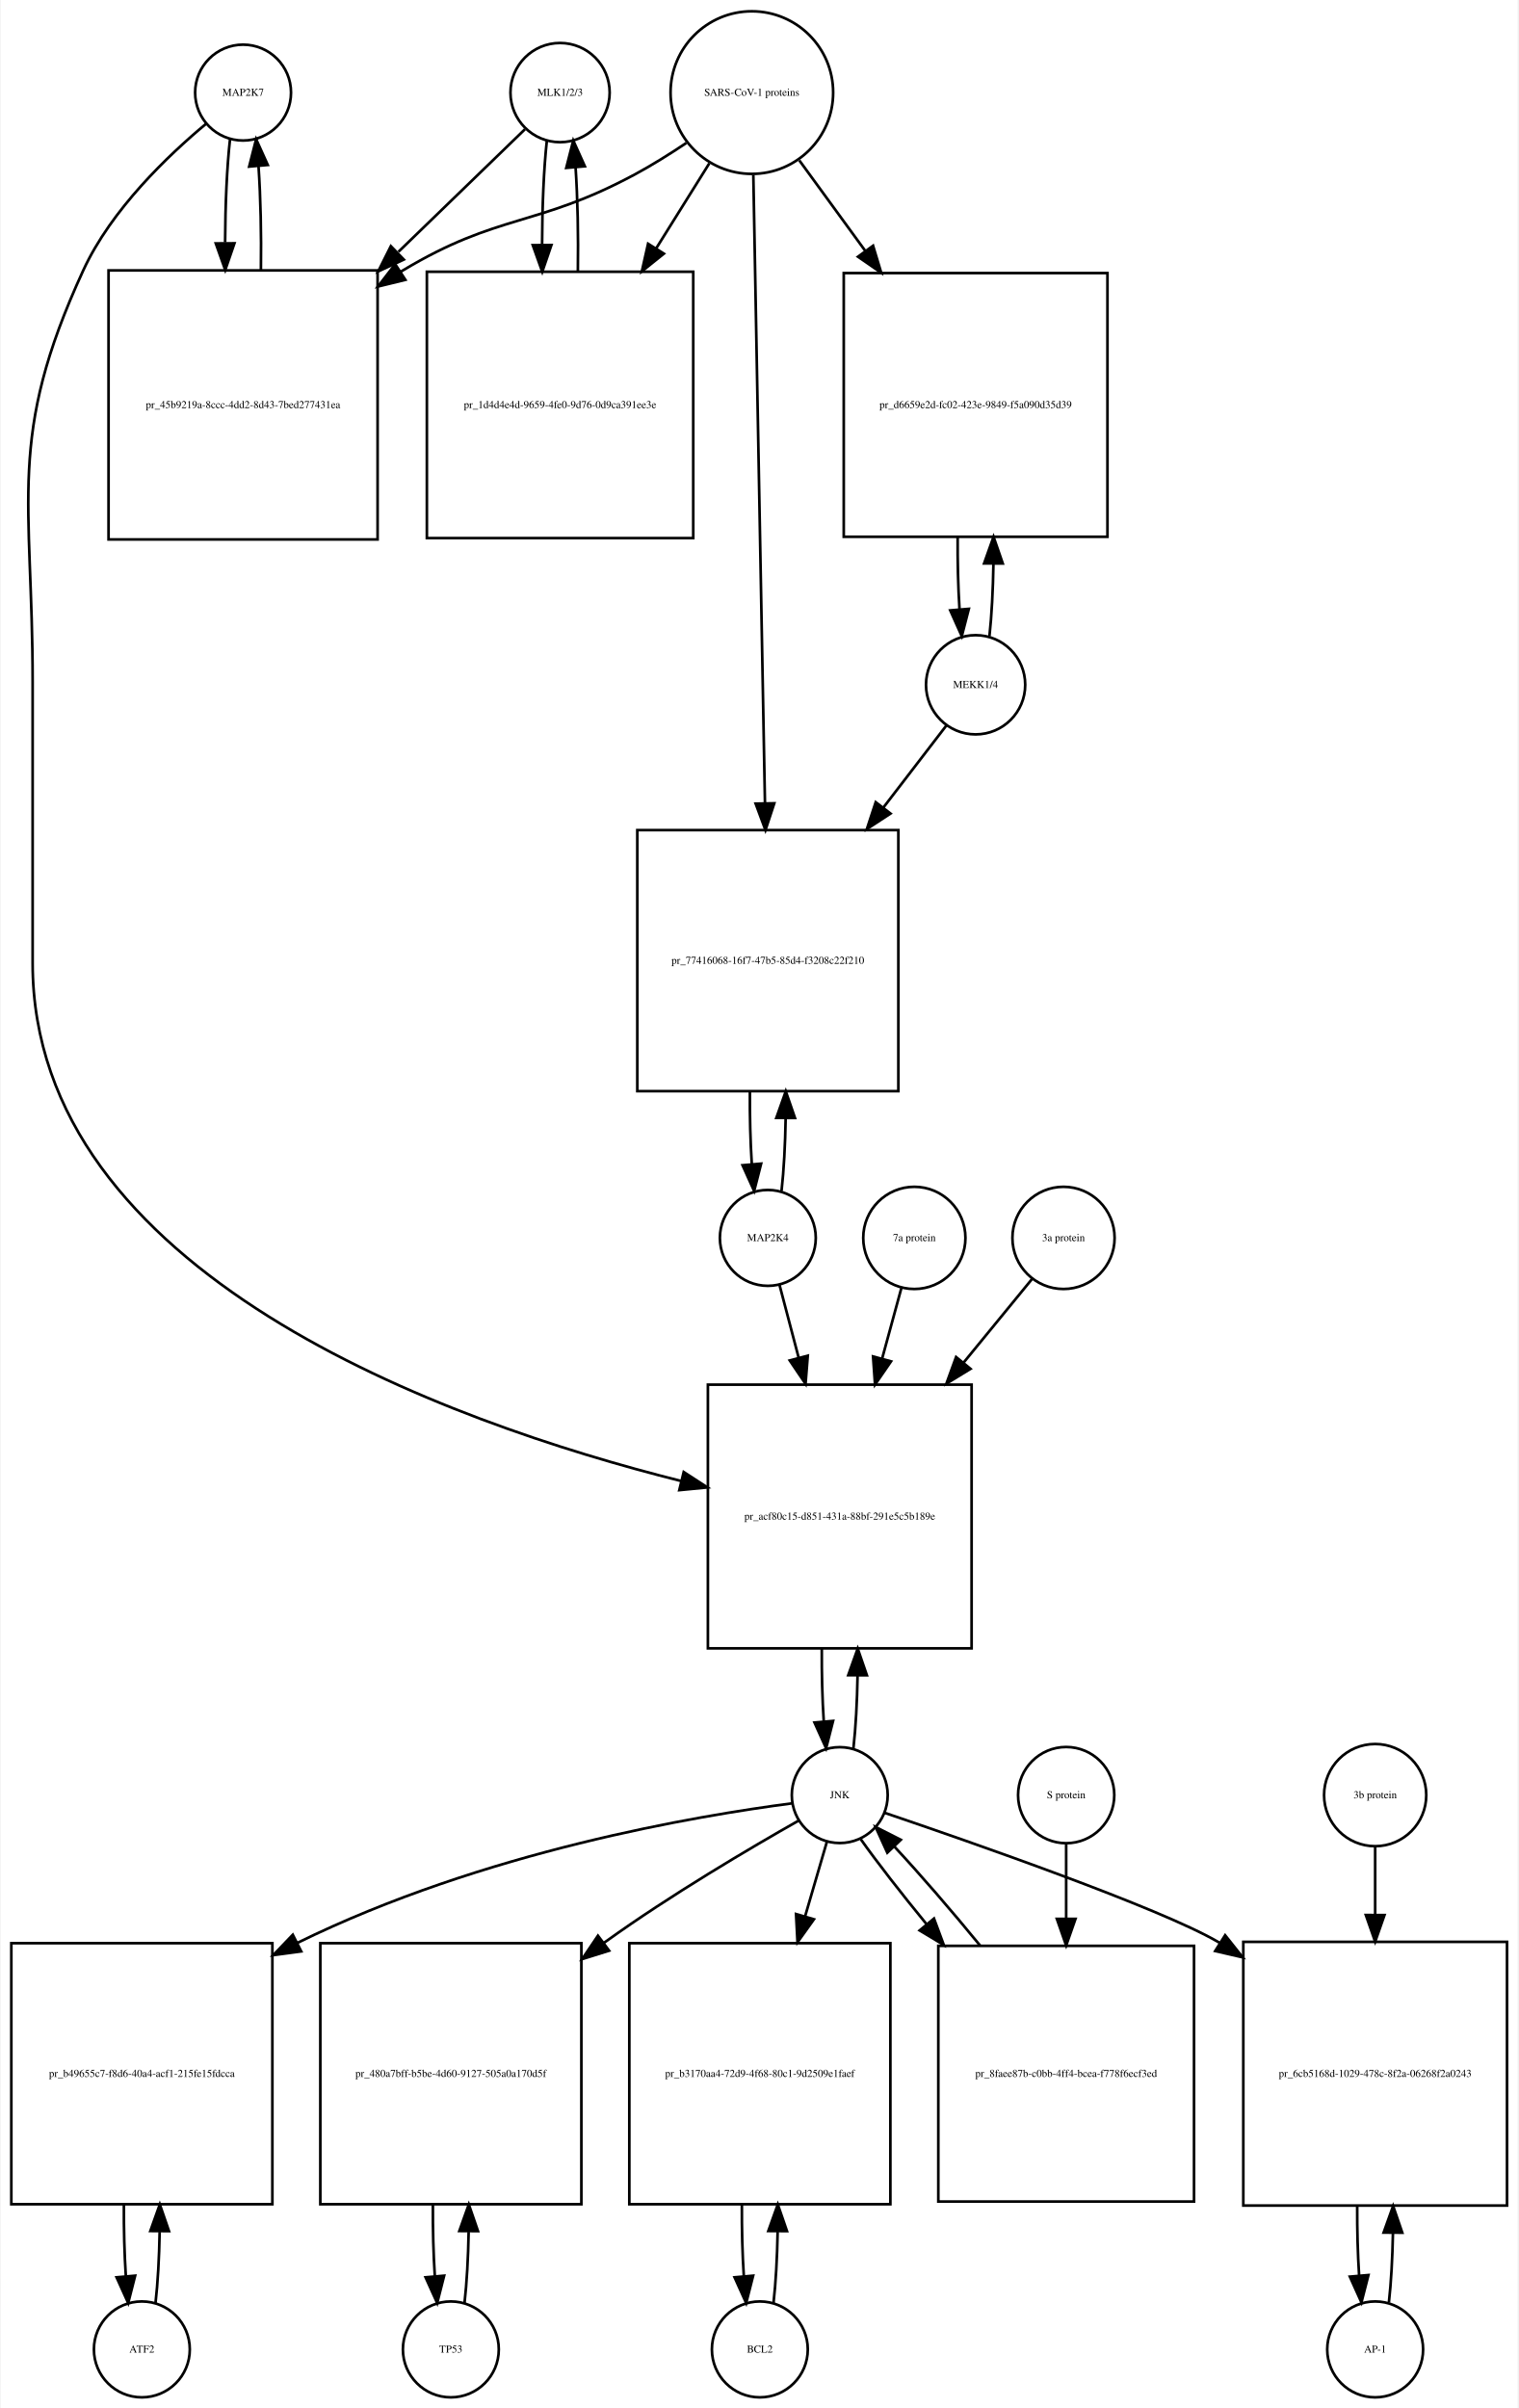
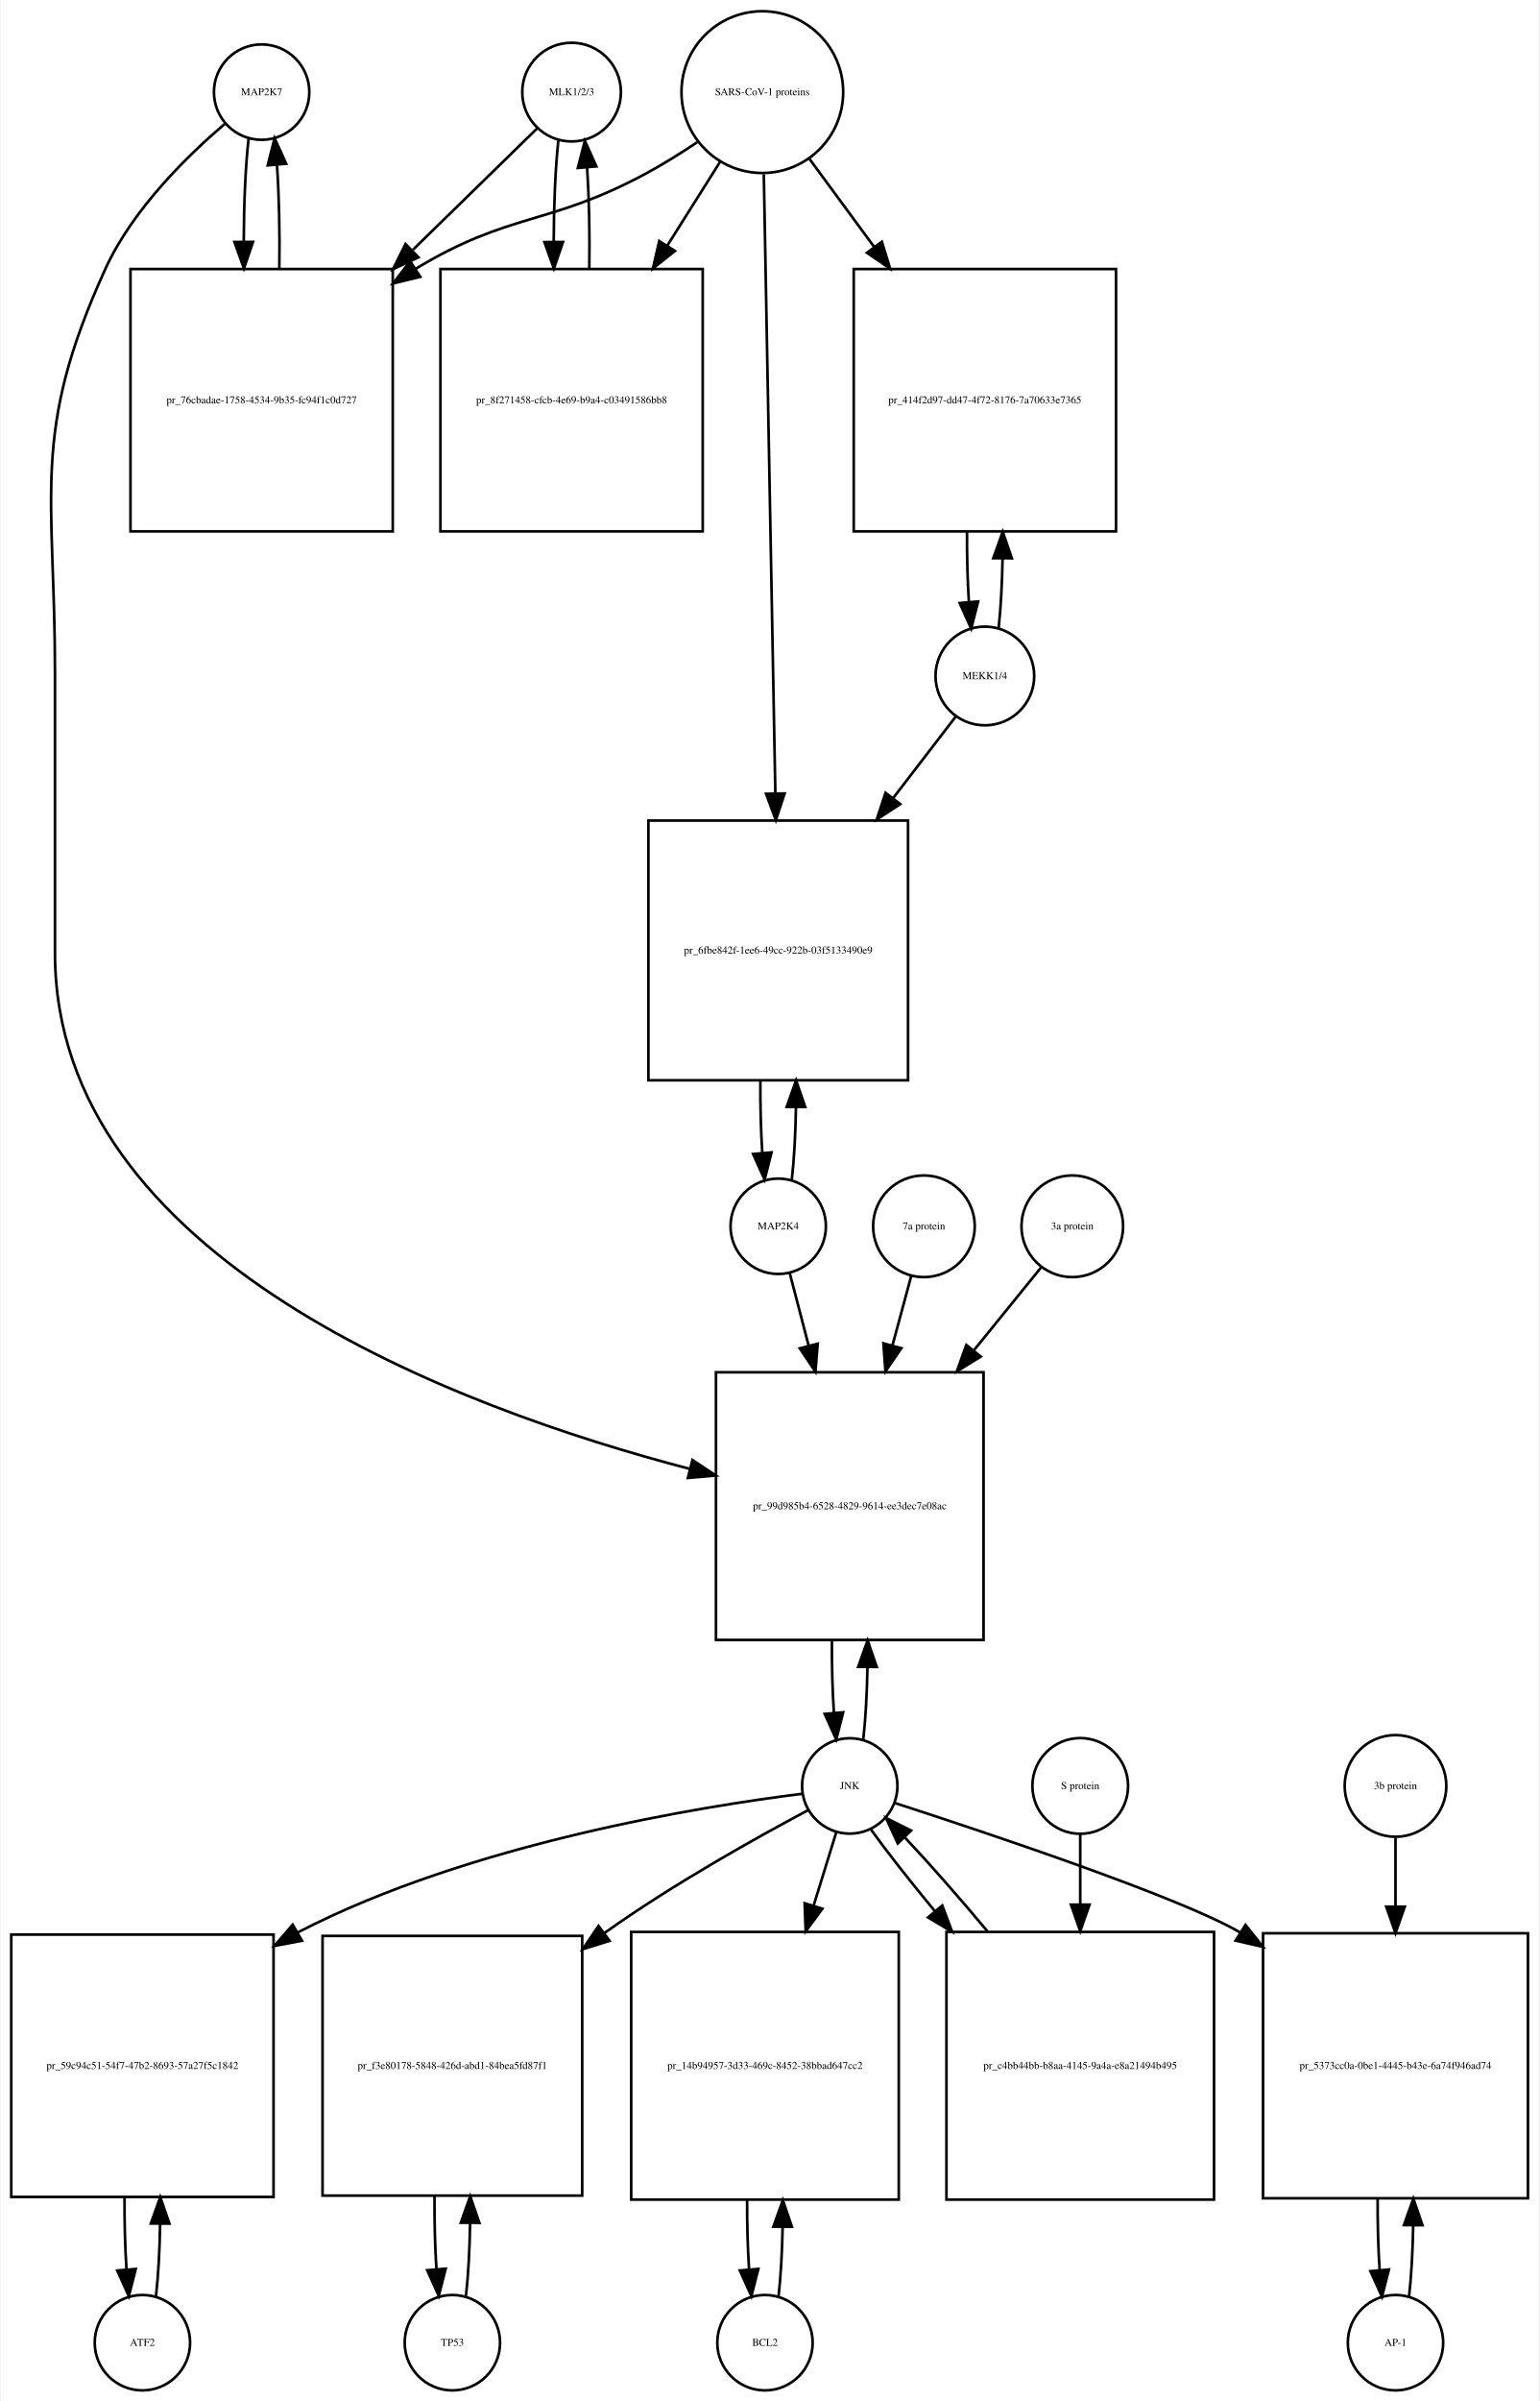
- <svg xmlns="http://www.w3.org/2000/svg" width="570pt" height="904pt" viewBox="0.00 0.00 569.50 904.01">
-   <g id="graph0" class="graph" transform="scale(1 1) rotate(0) translate(4 900.009)">
-     <polygon fill="white" stroke="none" points="-4,4 -4,-900.009 565.5,-900.009 565.5,4 -4,4" />
+ <svg xmlns="http://www.w3.org/2000/svg" width="581pt" height="906pt" viewBox="0.00 0.00 580.50 906.01">
+   <g id="graph0" class="graph" transform="scale(1 1) rotate(0) translate(4 902.009)">
+     <polygon fill="white" stroke="none" points="-4,4 -4,-902.009 576.5,-902.009 576.5,4 -4,4" />
    <g id="node1" class="node">
-       <ellipse fill="none" stroke="black" cx="87" cy="-865.25" rx="18" ry="18" />
-       <text text-anchor="middle" x="87" y="-864.05" font-family="Times,serif" font-size="4.00">MAP2K7</text>
+       <ellipse fill="none" stroke="black" cx="94.5" cy="-867.25" rx="18" ry="18" />
+       <text text-anchor="middle" x="94.5" y="-866.05" font-family="Times,serif" font-size="4.00">MAP2K7</text>
    </g>
    <g id="node2" class="node">
-       <polygon fill="none" stroke="black" points="137.5,-798.491 36.5,-798.491 36.5,-697.491 137.5,-697.491 137.5,-798.491" />
-       <text text-anchor="middle" x="87" y="-746.791" font-family="Times,serif" font-size="4.00">pr_45b9219a-8ccc-4dd2-8d43-7bed277431ea</text>
+       <polygon fill="none" stroke="black" points="144,-800.491 45,-800.491 45,-701.491 144,-701.491 144,-800.491" />
+       <text text-anchor="middle" x="94.5" y="-749.791" font-family="Times,serif" font-size="4.00">pr_76cbadae-1758-4534-9b35-fc94f1c0d727</text>
    </g>
    <g id="edge1" class="edge">
-       <path fill="none" stroke="black" d="M82.099,-847.736C80.932,-837.368 80.317,-823.294 80.255,-809.024" />
-       <polygon fill="black" stroke="black" points="83.757,-808.666 80.308,-798.648 76.757,-808.63 83.757,-808.666" />
+       <path fill="none" stroke="black" d="M89.599,-849.879C88.421,-839.501 87.805,-825.38 87.754,-811.093" />
+       <polygon fill="black" stroke="black" points="91.256,-810.733 87.815,-800.712 84.256,-810.691 91.256,-810.733" />
    </g>
    <g id="node20" class="node">
-       <polygon fill="none" stroke="black" points="360.5,-380.184 261.5,-380.184 261.5,-281.184 360.5,-281.184 360.5,-380.184" />
-       <text text-anchor="middle" x="311" y="-329.484" font-family="Times,serif" font-size="4.00">pr_acf80c15-d851-431a-88bf-291e5c5b189e</text>
+       <polygon fill="none" stroke="black" points="367,-384.184 266,-384.184 266,-283.184 367,-283.184 367,-384.184" />
+       <text text-anchor="middle" x="316.5" y="-332.484" font-family="Times,serif" font-size="4.00">pr_99d985b4-6528-4829-9614-ee3dec7e08ac</text>
    </g>
    <g id="edge2" class="edge">
-       <path fill="none" stroke="black" d="M73.165,-853.581C58.971,-841.779 37.524,-821.378 27,-798.491 -1.913,-735.608 8,-713.14 8,-643.929 8,-643.929 8,-643.929 8,-538.368 8,-421.718 163.155,-366.179 251.412,-344.022" />
-       <polygon fill="black" stroke="black" points="252.42,-347.379 261.305,-341.608 250.76,-340.579 252.42,-347.379" />
+       <path fill="none" stroke="black" d="M80.645,-855.308C66.694,-843.429 45.804,-823.101 35.5,-800.491 7.166,-738.313 16.5,-716.258 16.5,-647.929 16.5,-647.929 16.5,-647.929 16.5,-542.368 16.5,-426.934 168.508,-370.605 256.118,-347.726" />
+       <polygon fill="black" stroke="black" points="257.118,-351.083 265.948,-345.228 255.394,-344.299 257.118,-351.083" />
    </g>
    <g id="edge3" class="edge">
-       <path fill="none" stroke="black" d="M93.692,-798.648C93.886,-811.983 93.591,-825.898 92.805,-837.463" />
-       <polygon fill="black" stroke="black" points="89.291,-837.468 91.901,-847.736 96.264,-838.081 89.291,-837.468" />
+       <path fill="none" stroke="black" d="M101.185,-800.712C101.393,-814.043 101.102,-827.999 100.312,-839.589" />
+       <polygon fill="black" stroke="black" points="96.796,-839.609 99.401,-849.879 103.769,-840.227 96.796,-839.609" />
    </g>
    <g id="node3" class="node">
-       <ellipse fill="none" stroke="black" cx="206" cy="-865.25" rx="18.623" ry="18.623" />
-       <text text-anchor="middle" x="206" y="-864.05" font-family="Times,serif" font-size="4.00">MLK1/2/3</text>
+       <ellipse fill="none" stroke="black" cx="211.5" cy="-867.25" rx="18.623" ry="18.623" />
+       <text text-anchor="middle" x="211.5" y="-866.05" font-family="Times,serif" font-size="4.00">MLK1/2/3</text>
    </g>
    <g id="edge4" class="edge">
-       <path fill="none" stroke="black" d="M192.81,-851.475C181.108,-840.141 163.152,-822.749 145.336,-805.492" />
-       <polygon fill="black" stroke="black" points="147.345,-802.566 137.727,-798.123 142.475,-807.594 147.345,-802.566" />
+       <path fill="none" stroke="black" d="M198.532,-853.585C186.975,-842.299 169.213,-824.953 151.617,-807.77" />
+       <polygon fill="black" stroke="black" points="153.705,-804.917 144.105,-800.434 148.814,-809.925 153.705,-804.917" />
    </g>
    <g id="node5" class="node">
-       <polygon fill="none" stroke="black" points="256,-797.991 156,-797.991 156,-697.991 256,-697.991 256,-797.991" />
-       <text text-anchor="middle" x="206" y="-746.791" font-family="Times,serif" font-size="4.00">pr_1d4d4e4d-9659-4fe0-9d76-0d9ca391ee3e</text>
+       <polygon fill="none" stroke="black" points="261,-800.491 162,-800.491 162,-701.491 261,-701.491 261,-800.491" />
+       <text text-anchor="middle" x="211.5" y="-749.791" font-family="Times,serif" font-size="4.00">pr_8f271458-cfcb-4e69-b9a4-c03491586bb8</text>
    </g>
    <g id="edge5" class="edge">
-       <path fill="none" stroke="black" d="M201.045,-847.243C199.895,-836.762 199.298,-822.634 199.253,-808.363" />
-       <polygon fill="black" stroke="black" points="202.755,-808.018 199.318,-797.996 195.755,-807.974 202.755,-808.018" />
+       <path fill="none" stroke="black" d="M206.491,-848.896C205.375,-838.548 204.796,-824.742 204.753,-810.803" />
+       <polygon fill="black" stroke="black" points="208.253,-810.699 204.816,-800.677 201.253,-810.655 208.253,-810.699" />
    </g>
    <g id="node4" class="node">
-       <ellipse fill="none" stroke="black" cx="278" cy="-865.25" rx="30.52" ry="30.52" />
-       <text text-anchor="middle" x="278" y="-864.05" font-family="Times,serif" font-size="4.00">SARS-CoV-1 proteins</text>
+       <ellipse fill="none" stroke="black" cx="283.5" cy="-867.25" rx="30.52" ry="30.52" />
+       <text text-anchor="middle" x="283.5" y="-866.05" font-family="Times,serif" font-size="4.00">SARS-CoV-1 proteins</text>
    </g>
    <g id="edge6" class="edge">
-       <path fill="none" stroke="black" d="M253.418,-846.348C247.231,-842.202 240.497,-837.986 234,-834.491 197.147,-814.667 182.869,-820.044 147,-798.491 146.707,-798.315 146.414,-798.137 146.121,-797.958" />
-       <polygon fill="black" stroke="black" points="147.929,-794.959 137.636,-792.447 144.115,-800.829 147.929,-794.959" />
+       <path fill="none" stroke="black" d="M258.918,-848.348C252.731,-844.202 245.997,-839.986 239.5,-836.491 202.647,-816.667 188.297,-822.163 152.5,-800.491 152.412,-800.438 152.325,-800.384 152.237,-800.331" />
+       <polygon fill="black" stroke="black" points="154.385,-797.553 144.092,-795.042 150.573,-803.424 154.385,-797.553" />
    </g>
    <g id="edge7" class="edge">
-       <path fill="none" stroke="black" d="M262.021,-838.67C256.078,-829.157 249.069,-817.936 242.056,-806.71" />
-       <polygon fill="black" stroke="black" points="244.977,-804.78 236.711,-798.153 239.04,-808.489 244.977,-804.78" />
+       <path fill="none" stroke="black" d="M267.521,-840.892C261.578,-831.462 254.569,-820.338 247.556,-809.209" />
+       <polygon fill="black" stroke="black" points="250.503,-807.321 242.211,-800.726 244.581,-811.053 250.503,-807.321" />
    </g>
    <g id="node17" class="node">
-       <polygon fill="none" stroke="black" points="411.5,-797.491 312.5,-797.491 312.5,-698.491 411.5,-698.491 411.5,-797.491" />
-       <text text-anchor="middle" x="362" y="-746.791" font-family="Times,serif" font-size="4.00">pr_d6659e2d-fc02-423e-9849-f5a090d35d39</text>
+       <polygon fill="none" stroke="black" points="417,-800.491 318,-800.491 318,-701.491 417,-701.491 417,-800.491" />
+       <text text-anchor="middle" x="367.5" y="-749.791" font-family="Times,serif" font-size="4.00">pr_414f2d97-dd47-4f72-8176-7a70633e7365</text>
    </g>
    <g id="edge8" class="edge">
-       <path fill="none" stroke="black" d="M295.814,-839.806C303.092,-829.82 311.84,-817.817 320.556,-805.857" />
-       <polygon fill="black" stroke="black" points="323.505,-807.753 326.567,-797.61 317.848,-803.63 323.505,-807.753" />
+       <path fill="none" stroke="black" d="M301.314,-842.018C308.514,-832.225 317.152,-820.475 325.775,-808.746" />
+       <polygon fill="black" stroke="black" points="328.621,-810.784 331.724,-800.654 322.981,-806.638 328.621,-810.784" />
    </g>
    <g id="node19" class="node">
-       <polygon fill="none" stroke="black" points="333,-588.368 235,-588.368 235,-490.368 333,-490.368 333,-588.368" />
-       <text text-anchor="middle" x="284" y="-538.168" font-family="Times,serif" font-size="4.00">pr_77416068-16f7-47b5-85d4-f3208c22f210</text>
+       <polygon fill="none" stroke="black" points="338.5,-592.368 240.5,-592.368 240.5,-494.368 338.5,-494.368 338.5,-592.368" />
+       <text text-anchor="middle" x="289.5" y="-542.168" font-family="Times,serif" font-size="4.00">pr_6fbe842f-1ee6-49cc-922b-03f5133490e9</text>
    </g>
    <g id="edge9" class="edge">
-       <path fill="none" stroke="black" d="M278.554,-834.36C279.544,-780.886 281.636,-667.971 282.92,-598.686" />
-       <polygon fill="black" stroke="black" points="286.425,-598.438 283.111,-588.375 279.426,-598.309 286.425,-598.438" />
+       <path fill="none" stroke="black" d="M284.059,-836.257C285.05,-783.112 287.129,-671.548 288.411,-602.778" />
+       <polygon fill="black" stroke="black" points="291.915,-602.602 288.602,-592.539 284.916,-602.472 291.915,-602.602" />
    </g>
    <g id="edge10" class="edge">
-       <path fill="none" stroke="black" d="M212.682,-797.996C212.895,-811.444 212.607,-825.532 211.819,-837.243" />
-       <polygon fill="black" stroke="black" points="208.329,-836.979 210.955,-847.243 215.303,-837.581 208.329,-836.979" />
+       <path fill="none" stroke="black" d="M218.184,-800.677C218.389,-813.681 218.117,-827.282 217.371,-838.704" />
+       <polygon fill="black" stroke="black" points="213.864,-838.637 216.509,-848.896 220.839,-839.227 213.864,-838.637" />
    </g>
    <g id="node6" class="node">
-       <ellipse fill="none" stroke="black" cx="49" cy="-18" rx="18" ry="18" />
-       <text text-anchor="middle" x="49" y="-16.8" font-family="Times,serif" font-size="4.00">ATF2</text>
+       <ellipse fill="none" stroke="black" cx="49.5" cy="-18" rx="18" ry="18" />
+       <text text-anchor="middle" x="49.5" y="-16.8" font-family="Times,serif" font-size="4.00">ATF2</text>
    </g>
    <g id="node7" class="node">
-       <polygon fill="none" stroke="black" points="98,-170.5 7.10543e-15,-170.5 7.10543e-15,-72.5 98,-72.5 98,-170.5" />
-       <text text-anchor="middle" x="49" y="-120.3" font-family="Times,serif" font-size="4.00">pr_b49655c7-f8d6-40a4-acf1-215fe15fdcca</text>
+       <polygon fill="none" stroke="black" points="99,-172 0,-172 0,-73 99,-73 99,-172" />
+       <text text-anchor="middle" x="49.5" y="-121.3" font-family="Times,serif" font-size="4.00">pr_59c94c51-54f7-47b2-8693-57a27f5c1842</text>
    </g>
    <g id="edge11" class="edge">
-       <path fill="none" stroke="black" d="M54.126,-35.405C54.987,-42.923 55.506,-52.335 55.682,-62.135" />
-       <polygon fill="black" stroke="black" points="52.184,-62.446 55.742,-72.425 59.184,-62.405 52.184,-62.446" />
+       <path fill="none" stroke="black" d="M54.626,-35.566C55.496,-43.238 56.017,-52.864 56.188,-62.873" />
+       <polygon fill="black" stroke="black" points="52.688,-62.971 56.242,-72.951 59.688,-62.933 52.688,-62.971" />
    </g>
    <g id="edge12" class="edge">
-       <path fill="none" stroke="black" d="M42.258,-72.425C42.2,-63.162 42.443,-53.78 42.987,-45.517" />
-       <polygon fill="black" stroke="black" points="46.486,-45.672 43.874,-35.405 39.513,-45.06 46.486,-45.672" />
+       <path fill="none" stroke="black" d="M42.758,-72.951C42.7,-63.597 42.943,-54.122 43.487,-45.779" />
+       <polygon fill="black" stroke="black" points="46.995,-45.832 44.374,-35.566 40.021,-45.226 46.995,-45.832" />
    </g>
    <g id="node8" class="node">
-       <ellipse fill="none" stroke="black" cx="311" cy="-226.092" rx="18" ry="18" />
-       <text text-anchor="middle" x="311" y="-224.892" font-family="Times,serif" font-size="4.00">JNK</text>
+       <ellipse fill="none" stroke="black" cx="316.5" cy="-228.092" rx="18" ry="18" />
+       <text text-anchor="middle" x="316.5" y="-226.892" font-family="Times,serif" font-size="4.00">JNK</text>
    </g>
    <g id="edge13" class="edge">
-       <path fill="none" stroke="black" d="M293.144,-223.013C257.978,-218.385 177.72,-205.17 107.307,-170.574" />
-       <polygon fill="black" stroke="black" points="108.832,-167.423 98.331,-166.017 105.663,-173.665 108.832,-167.423" />
+       <path fill="none" stroke="black" d="M298.574,-225.131C261.338,-220.494 173.66,-206.612 108.5,-173 108.403,-172.95 108.307,-172.9 108.21,-172.85" />
+       <polygon fill="black" stroke="black" points="109.726,-169.684 99.316,-167.713 106.225,-175.745 109.726,-169.684" />
    </g>
    <g id="node10" class="node">
-       <polygon fill="none" stroke="black" points="214,-170.5 116,-170.5 116,-72.5 214,-72.5 214,-170.5" />
-       <text text-anchor="middle" x="165" y="-120.3" font-family="Times,serif" font-size="4.00">pr_480a7bff-b5be-4d60-9127-505a0a170d5f</text>
+       <polygon fill="none" stroke="black" points="215.5,-171.5 117.5,-171.5 117.5,-73.5 215.5,-73.5 215.5,-171.5" />
+       <text text-anchor="middle" x="166.5" y="-121.3" font-family="Times,serif" font-size="4.00">pr_f3e80178-5848-426d-abd1-84bea5fd87f1</text>
    </g>
    <g id="edge14" class="edge">
-       <path fill="none" stroke="black" d="M295.622,-216.549C277.71,-206.394 247.454,-188.598 223,-171 222.82,-170.871 222.64,-170.741 222.46,-170.611" />
-       <polygon fill="black" stroke="black" points="224.405,-167.695 214.295,-164.526 220.222,-173.308 224.405,-167.695" />
+       <path fill="none" stroke="black" d="M300.682,-218.891C281.928,-208.923 250.003,-191.169 224.5,-173 224.318,-172.87 224.136,-172.74 223.954,-172.61" />
+       <polygon fill="black" stroke="black" points="225.826,-169.641 215.712,-166.486 221.651,-175.26 225.826,-169.641" />
    </g>
    <g id="node12" class="node">
-       <polygon fill="none" stroke="black" points="330,-170.5 232,-170.5 232,-72.5 330,-72.5 330,-170.5" />
-       <text text-anchor="middle" x="281" y="-120.3" font-family="Times,serif" font-size="4.00">pr_b3170aa4-72d9-4f68-80c1-9d2509e1faef</text>
+       <polygon fill="none" stroke="black" points="335,-173 234,-173 234,-72 335,-72 335,-173" />
+       <text text-anchor="middle" x="284.5" y="-121.3" font-family="Times,serif" font-size="4.00">pr_14b94957-3d33-469c-8452-38bbad647cc2</text>
    </g>
    <g id="edge15" class="edge">
-       <path fill="none" stroke="black" d="M306.18,-208.609C303.896,-200.797 301.015,-190.945 298.025,-180.719" />
-       <polygon fill="black" stroke="black" points="301.306,-179.471 295.14,-170.855 294.587,-181.436 301.306,-179.471" />
+       <path fill="none" stroke="black" d="M311.359,-210.448C308.975,-202.733 305.984,-193.048 302.87,-182.967" />
+       <polygon fill="black" stroke="black" points="306.158,-181.753 299.862,-173.231 299.47,-183.819 306.158,-181.753" />
    </g>
    <g id="node14" class="node">
-       <polygon fill="none" stroke="black" points="561.5,-171 462.5,-171 462.5,-72 561.5,-72 561.5,-171" />
-       <text text-anchor="middle" x="512" y="-120.3" font-family="Times,serif" font-size="4.00">pr_6cb5168d-1029-478c-8f2a-06268f2a0243</text>
+       <polygon fill="none" stroke="black" points="572.5,-172.5 472.5,-172.5 472.5,-72.5 572.5,-72.5 572.5,-172.5" />
+       <text text-anchor="middle" x="522.5" y="-121.3" font-family="Times,serif" font-size="4.00">pr_5373cc0a-0be1-4445-b43e-6a74f946ad74</text>
    </g>
    <g id="edge16" class="edge">
-       <path fill="none" stroke="black" d="M327.807,-219.457C360.371,-208.413 430.813,-183.881 453,-171 453.194,-170.888 453.387,-170.775 453.581,-170.661" />
-       <polygon fill="black" stroke="black" points="455.675,-173.478 462.263,-165.18 451.939,-167.559 455.675,-173.478" />
+       <path fill="none" stroke="black" d="M333.396,-221.69C366.9,-210.847 440.502,-186.331 463.5,-173 463.594,-172.946 463.688,-172.891 463.782,-172.836" />
+       <polygon fill="black" stroke="black" points="465.892,-175.643 472.485,-167.35 462.159,-169.722 465.892,-175.643" />
    </g>
    <g id="edge17" class="edge">
-       <path fill="none" stroke="black" d="M316.126,-243.673C316.996,-251.352 317.517,-260.986 317.687,-271.004" />
-       <polygon fill="black" stroke="black" points="314.188,-271.111 317.742,-281.092 321.188,-271.073 314.188,-271.111" />
+       <path fill="none" stroke="black" d="M321.6,-245.608C322.471,-253.265 322.997,-262.882 323.178,-272.907" />
+       <polygon fill="black" stroke="black" points="319.679,-273.035 323.245,-283.012 326.679,-272.989 319.679,-273.035" />
    </g>
    <g id="node23" class="node">
-       <polygon fill="none" stroke="black" points="444,-169.5 348,-169.5 348,-73.5 444,-73.5 444,-169.5" />
-       <text text-anchor="middle" x="396" y="-120.3" font-family="Times,serif" font-size="4.00">pr_8faee87b-c0bb-4ff4-bcea-f778f6ecf3ed</text>
+       <polygon fill="none" stroke="black" points="454,-173 353,-173 353,-72 454,-72 454,-173" />
+       <text text-anchor="middle" x="403.5" y="-121.3" font-family="Times,serif" font-size="4.00">pr_c4bb44bb-b8aa-4145-9a4a-e8a21494b495</text>
    </g>
    <g id="edge18" class="edge">
-       <path fill="none" stroke="black" d="M318.9,-209.51C325.09,-200.774 334.027,-189.293 343.657,-177.549" />
-       <polygon fill="black" stroke="black" points="346.376,-179.752 350.063,-169.819 340.987,-175.285 346.376,-179.752" />
+       <path fill="none" stroke="black" d="M324.382,-211.807C330.421,-203.393 339.098,-192.363 348.526,-180.963" />
+       <polygon fill="black" stroke="black" points="351.422,-182.956 355.151,-173.039 346.052,-178.467 351.422,-182.956" />
    </g>
    <g id="node9" class="node">
-       <ellipse fill="none" stroke="black" cx="165" cy="-18" rx="18" ry="18" />
-       <text text-anchor="middle" x="165" y="-16.8" font-family="Times,serif" font-size="4.00">TP53</text>
+       <ellipse fill="none" stroke="black" cx="166.5" cy="-18" rx="18" ry="18" />
+       <text text-anchor="middle" x="166.5" y="-16.8" font-family="Times,serif" font-size="4.00">TP53</text>
    </g>
    <g id="edge19" class="edge">
-       <path fill="none" stroke="black" d="M170.126,-35.405C170.987,-42.923 171.506,-52.335 171.682,-62.135" />
-       <polygon fill="black" stroke="black" points="168.184,-62.446 171.742,-72.425 175.184,-62.405 168.184,-62.446" />
+       <path fill="none" stroke="black" d="M171.639,-35.679C172.509,-43.399 173.026,-53.079 173.192,-63.133" />
+       <polygon fill="black" stroke="black" points="169.692,-63.268 173.24,-73.251 176.692,-63.235 169.692,-63.268" />
    </g>
    <g id="edge20" class="edge">
-       <path fill="none" stroke="black" d="M158.258,-72.425C158.201,-63.162 158.443,-53.78 158.987,-45.517" />
-       <polygon fill="black" stroke="black" points="162.486,-45.672 159.874,-35.405 155.513,-45.06 162.486,-45.672" />
+       <path fill="none" stroke="black" d="M159.76,-73.251C159.695,-63.759 159.94,-54.129 160.494,-45.669" />
+       <polygon fill="black" stroke="black" points="163.983,-45.944 161.361,-35.679 157.009,-45.338 163.983,-45.944" />
    </g>
    <g id="node11" class="node">
-       <ellipse fill="none" stroke="black" cx="281" cy="-18" rx="18" ry="18" />
-       <text text-anchor="middle" x="281" y="-16.8" font-family="Times,serif" font-size="4.00">BCL2</text>
+       <ellipse fill="none" stroke="black" cx="284.5" cy="-18" rx="18" ry="18" />
+       <text text-anchor="middle" x="284.5" y="-16.8" font-family="Times,serif" font-size="4.00">BCL2</text>
    </g>
    <g id="edge21" class="edge">
-       <path fill="none" stroke="black" d="M286.126,-35.405C286.987,-42.923 287.506,-52.335 287.682,-62.135" />
-       <polygon fill="black" stroke="black" points="284.184,-62.446 287.742,-72.425 291.184,-62.405 284.184,-62.446" />
+       <path fill="none" stroke="black" d="M289.628,-35.582C290.462,-42.947 290.975,-52.111 291.165,-61.684" />
+       <polygon fill="black" stroke="black" points="287.666,-61.78 291.247,-71.751 294.666,-61.723 287.666,-61.78" />
    </g>
    <g id="edge22" class="edge">
-       <path fill="none" stroke="black" d="M274.258,-72.425C274.201,-63.162 274.443,-53.78 274.987,-45.517" />
-       <polygon fill="black" stroke="black" points="278.486,-45.672 275.874,-35.405 271.513,-45.06 278.486,-45.672" />
+       <path fill="none" stroke="black" d="M277.753,-71.751C277.722,-62.774 277.967,-53.735 278.489,-45.738" />
+       <polygon fill="black" stroke="black" points="281.993,-45.848 279.372,-35.582 275.019,-45.242 281.993,-45.848" />
    </g>
    <g id="node13" class="node">
-       <ellipse fill="none" stroke="black" cx="512" cy="-18" rx="18" ry="18" />
-       <text text-anchor="middle" x="512" y="-16.8" font-family="Times,serif" font-size="4.00">AP-1</text>
+       <ellipse fill="none" stroke="black" cx="522.5" cy="-18" rx="18" ry="18" />
+       <text text-anchor="middle" x="522.5" y="-16.8" font-family="Times,serif" font-size="4.00">AP-1</text>
    </g>
    <g id="edge23" class="edge">
-       <path fill="none" stroke="black" d="M517.154,-35.647C517.988,-43.033 518.495,-52.212 518.675,-61.78" />
-       <polygon fill="black" stroke="black" points="515.176,-61.855 518.745,-71.831 522.176,-61.807 515.176,-61.855" />
+       <path fill="none" stroke="black" d="M527.6,-35.342C528.462,-42.84 528.986,-52.236 529.172,-62.044" />
+       <polygon fill="black" stroke="black" points="525.675,-62.376 529.245,-72.352 532.674,-62.327 525.675,-62.376" />
    </g>
    <g id="edge24" class="edge">
-       <path fill="none" stroke="black" d="M505.255,-71.831C505.212,-62.877 505.449,-53.836 505.967,-45.826" />
-       <polygon fill="black" stroke="black" points="509.472,-45.911 506.846,-35.647 502.498,-45.308 509.472,-45.911" />
+       <path fill="none" stroke="black" d="M515.755,-72.352C515.71,-63.063 515.962,-53.683 516.509,-45.433" />
+       <polygon fill="black" stroke="black" points="520.007,-45.611 517.4,-35.342 513.034,-44.996 520.007,-45.611" />
    </g>
    <g id="node15" class="node">
-       <ellipse fill="none" stroke="black" cx="512" cy="-226.092" rx="19.184" ry="19.184" />
-       <text text-anchor="middle" x="512" y="-224.892" font-family="Times,serif" font-size="4.00">3b protein</text>
+       <ellipse fill="none" stroke="black" cx="522.5" cy="-228.092" rx="19.184" ry="19.184" />
+       <text text-anchor="middle" x="522.5" y="-226.892" font-family="Times,serif" font-size="4.00">3b protein</text>
    </g>
    <g id="edge25" class="edge">
-       <path fill="none" stroke="black" d="M512,-206.751C512,-199.386 512,-190.45 512,-181.185" />
-       <polygon fill="black" stroke="black" points="515.5,-181.061 512,-171.062 508.5,-181.062 515.5,-181.061" />
+       <path fill="none" stroke="black" d="M522.5,-208.572C522.5,-201.135 522.5,-192.112 522.5,-182.757" />
+       <polygon fill="black" stroke="black" points="526,-182.535 522.5,-172.535 519,-182.535 526,-182.535" />
    </g>
    <g id="node16" class="node">
-       <ellipse fill="none" stroke="black" cx="362" cy="-642.929" rx="18.623" ry="18.623" />
-       <text text-anchor="middle" x="362" y="-641.729" font-family="Times,serif" font-size="4.00">MEKK1/4</text>
+       <ellipse fill="none" stroke="black" cx="367.5" cy="-646.929" rx="18.623" ry="18.623" />
+       <text text-anchor="middle" x="367.5" y="-645.729" font-family="Times,serif" font-size="4.00">MEKK1/4</text>
    </g>
    <g id="edge26" class="edge">
-       <path fill="none" stroke="black" d="M367.192,-661.179C368.034,-668.901 368.535,-678.502 368.694,-688.459" />
-       <polygon fill="black" stroke="black" points="365.194,-688.494 368.74,-698.478 372.194,-688.462 365.194,-688.494" />
+       <path fill="none" stroke="black" d="M372.666,-664.782C373.5,-672.256 374.005,-681.54 374.18,-691.203" />
+       <polygon fill="black" stroke="black" points="370.681,-691.373 374.243,-701.351 377.681,-691.33 370.681,-691.373" />
    </g>
    <g id="edge27" class="edge">
-       <path fill="none" stroke="black" d="M351.154,-627.807C344.76,-619.482 336.204,-608.341 327.345,-596.806" />
-       <polygon fill="black" stroke="black" points="330.054,-594.586 321.187,-588.787 324.502,-598.85 330.054,-594.586" />
+       <path fill="none" stroke="black" d="M356.654,-631.807C350.26,-623.482 341.704,-612.341 332.845,-600.806" />
+       <polygon fill="black" stroke="black" points="335.554,-598.586 326.687,-592.787 330.002,-602.85 335.554,-598.586" />
    </g>
    <g id="edge28" class="edge">
-       <path fill="none" stroke="black" d="M355.26,-698.478C355.197,-689.185 355.427,-679.76 355.951,-671.419" />
-       <polygon fill="black" stroke="black" points="359.461,-671.437 356.808,-661.179 352.486,-670.852 359.461,-671.437" />
+       <path fill="none" stroke="black" d="M360.757,-701.351C360.706,-692.212 360.945,-682.971 361.473,-674.803" />
+       <polygon fill="black" stroke="black" points="364.965,-675.045 362.334,-664.782 357.991,-674.446 364.965,-675.045" />
    </g>
    <g id="node18" class="node">
-       <ellipse fill="none" stroke="black" cx="284" cy="-435.276" rx="18" ry="18" />
-       <text text-anchor="middle" x="284" y="-434.076" font-family="Times,serif" font-size="4.00">MAP2K4</text>
+       <ellipse fill="none" stroke="black" cx="289.5" cy="-439.276" rx="18" ry="18" />
+       <text text-anchor="middle" x="289.5" y="-438.076" font-family="Times,serif" font-size="4.00">MAP2K4</text>
    </g>
    <g id="edge29" class="edge">
-       <path fill="none" stroke="black" d="M289.139,-452.888C290.009,-460.577 290.526,-470.219 290.692,-480.233" />
-       <polygon fill="black" stroke="black" points="287.192,-480.328 290.74,-490.311 294.192,-480.294 287.192,-480.328" />
+       <path fill="none" stroke="black" d="M294.639,-456.888C295.509,-464.577 296.026,-474.219 296.192,-484.233" />
+       <polygon fill="black" stroke="black" points="292.692,-484.328 296.24,-494.311 299.692,-484.294 292.692,-484.328" />
    </g>
    <g id="edge30" class="edge">
-       <path fill="none" stroke="black" d="M288.338,-417.792C290.371,-410.066 292.93,-400.345 295.589,-390.24" />
-       <polygon fill="black" stroke="black" points="298.996,-391.048 298.156,-380.487 292.226,-389.267 298.996,-391.048" />
+       <path fill="none" stroke="black" d="M293.838,-421.632C295.849,-413.917 298.373,-404.232 301.001,-394.151" />
+       <polygon fill="black" stroke="black" points="304.403,-394.975 303.538,-384.415 297.629,-393.209 304.403,-394.975" />
    </g>
    <g id="edge31" class="edge">
-       <path fill="none" stroke="black" d="M277.26,-490.311C277.196,-480.961 277.434,-471.478 277.975,-463.12" />
-       <polygon fill="black" stroke="black" points="281.486,-463.153 278.861,-452.888 274.512,-462.549 281.486,-463.153" />
+       <path fill="none" stroke="black" d="M282.76,-494.311C282.696,-484.961 282.934,-475.478 283.475,-467.12" />
+       <polygon fill="black" stroke="black" points="286.986,-467.153 284.361,-456.888 280.012,-466.549 286.986,-467.153" />
    </g>
    <g id="edge32" class="edge">
-       <path fill="none" stroke="black" d="M304.258,-281.092C304.201,-271.729 304.443,-262.246 304.987,-253.894" />
-       <polygon fill="black" stroke="black" points="308.496,-253.938 305.874,-243.673 301.522,-253.333 308.496,-253.938" />
+       <path fill="none" stroke="black" d="M309.755,-283.012C309.71,-273.624 309.962,-264.144 310.509,-255.806" />
+       <polygon fill="black" stroke="black" points="314.017,-255.875 311.4,-245.608 307.043,-255.266 314.017,-255.875" />
    </g>
    <g id="node21" class="node">
-       <ellipse fill="none" stroke="black" cx="339" cy="-435.276" rx="19.184" ry="19.184" />
-       <text text-anchor="middle" x="339" y="-434.076" font-family="Times,serif" font-size="4.00">7a protein</text>
+       <ellipse fill="none" stroke="black" cx="344.5" cy="-439.276" rx="19.184" ry="19.184" />
+       <text text-anchor="middle" x="344.5" y="-438.076" font-family="Times,serif" font-size="4.00">7a protein</text>
    </g>
    <g id="edge33" class="edge">
-       <path fill="none" stroke="black" d="M334.123,-416.406C332.055,-408.828 329.516,-399.526 326.887,-389.893" />
-       <polygon fill="black" stroke="black" points="330.251,-388.926 324.242,-380.201 323.498,-390.769 330.251,-388.926" />
+       <path fill="none" stroke="black" d="M339.75,-420.703C337.714,-413.17 335.205,-403.888 332.597,-394.24" />
+       <polygon fill="black" stroke="black" points="335.958,-393.26 329.97,-384.519 329.201,-395.086 335.958,-393.26" />
    </g>
    <g id="node22" class="node">
-       <ellipse fill="none" stroke="black" cx="395" cy="-435.276" rx="19.184" ry="19.184" />
-       <text text-anchor="middle" x="395" y="-434.076" font-family="Times,serif" font-size="4.00">3a protein</text>
+       <ellipse fill="none" stroke="black" cx="400.5" cy="-439.276" rx="19.184" ry="19.184" />
+       <text text-anchor="middle" x="400.5" y="-438.076" font-family="Times,serif" font-size="4.00">3a protein</text>
    </g>
    <g id="edge34" class="edge">
-       <path fill="none" stroke="black" d="M383.32,-420.011C376.368,-411.52 367.043,-400.13 357.404,-388.359" />
-       <polygon fill="black" stroke="black" points="360.091,-386.115 351.047,-380.595 354.674,-390.549 360.091,-386.115" />
+       <path fill="none" stroke="black" d="M388.82,-423.872C382.007,-415.47 372.916,-404.258 363.484,-392.626" />
+       <polygon fill="black" stroke="black" points="365.941,-390.099 356.924,-384.536 360.504,-394.508 365.941,-390.099" />
    </g>
    <g id="edge35" class="edge">
-       <path fill="none" stroke="black" d="M363.651,-169.667C352.844,-182.862 341.134,-196.423 331.439,-206.829" />
-       <polygon fill="black" stroke="black" points="328.853,-204.469 324.467,-214.113 333.91,-209.309 328.853,-204.469" />
+       <path fill="none" stroke="black" d="M368.624,-173.058C358.012,-185.77 346.706,-198.661 337.284,-208.663" />
+       <polygon fill="black" stroke="black" points="334.618,-206.385 330.181,-216.006 339.649,-211.252 334.618,-206.385" />
    </g>
    <g id="node24" class="node">
-       <ellipse fill="none" stroke="black" cx="396" cy="-226.092" rx="18.062" ry="18.062" />
-       <text text-anchor="middle" x="396" y="-224.892" font-family="Times,serif" font-size="4.00">S protein</text>
+       <ellipse fill="none" stroke="black" cx="403.5" cy="-228.092" rx="18.062" ry="18.062" />
+       <text text-anchor="middle" x="403.5" y="-226.892" font-family="Times,serif" font-size="4.00">S protein</text>
    </g>
    <g id="edge36" class="edge">
-       <path fill="none" stroke="black" d="M396,-207.689C396,-199.799 396,-189.974 396,-179.83" />
-       <polygon fill="black" stroke="black" points="399.5,-179.639 396,-169.639 392.5,-179.639 399.5,-179.639" />
+       <path fill="none" stroke="black" d="M403.5,-209.986C403.5,-202.479 403.5,-193.174 403.5,-183.475" />
+       <polygon fill="black" stroke="black" points="407,-183.286 403.5,-173.286 400,-183.286 407,-183.286" />
    </g>
  </g>
</svg>
